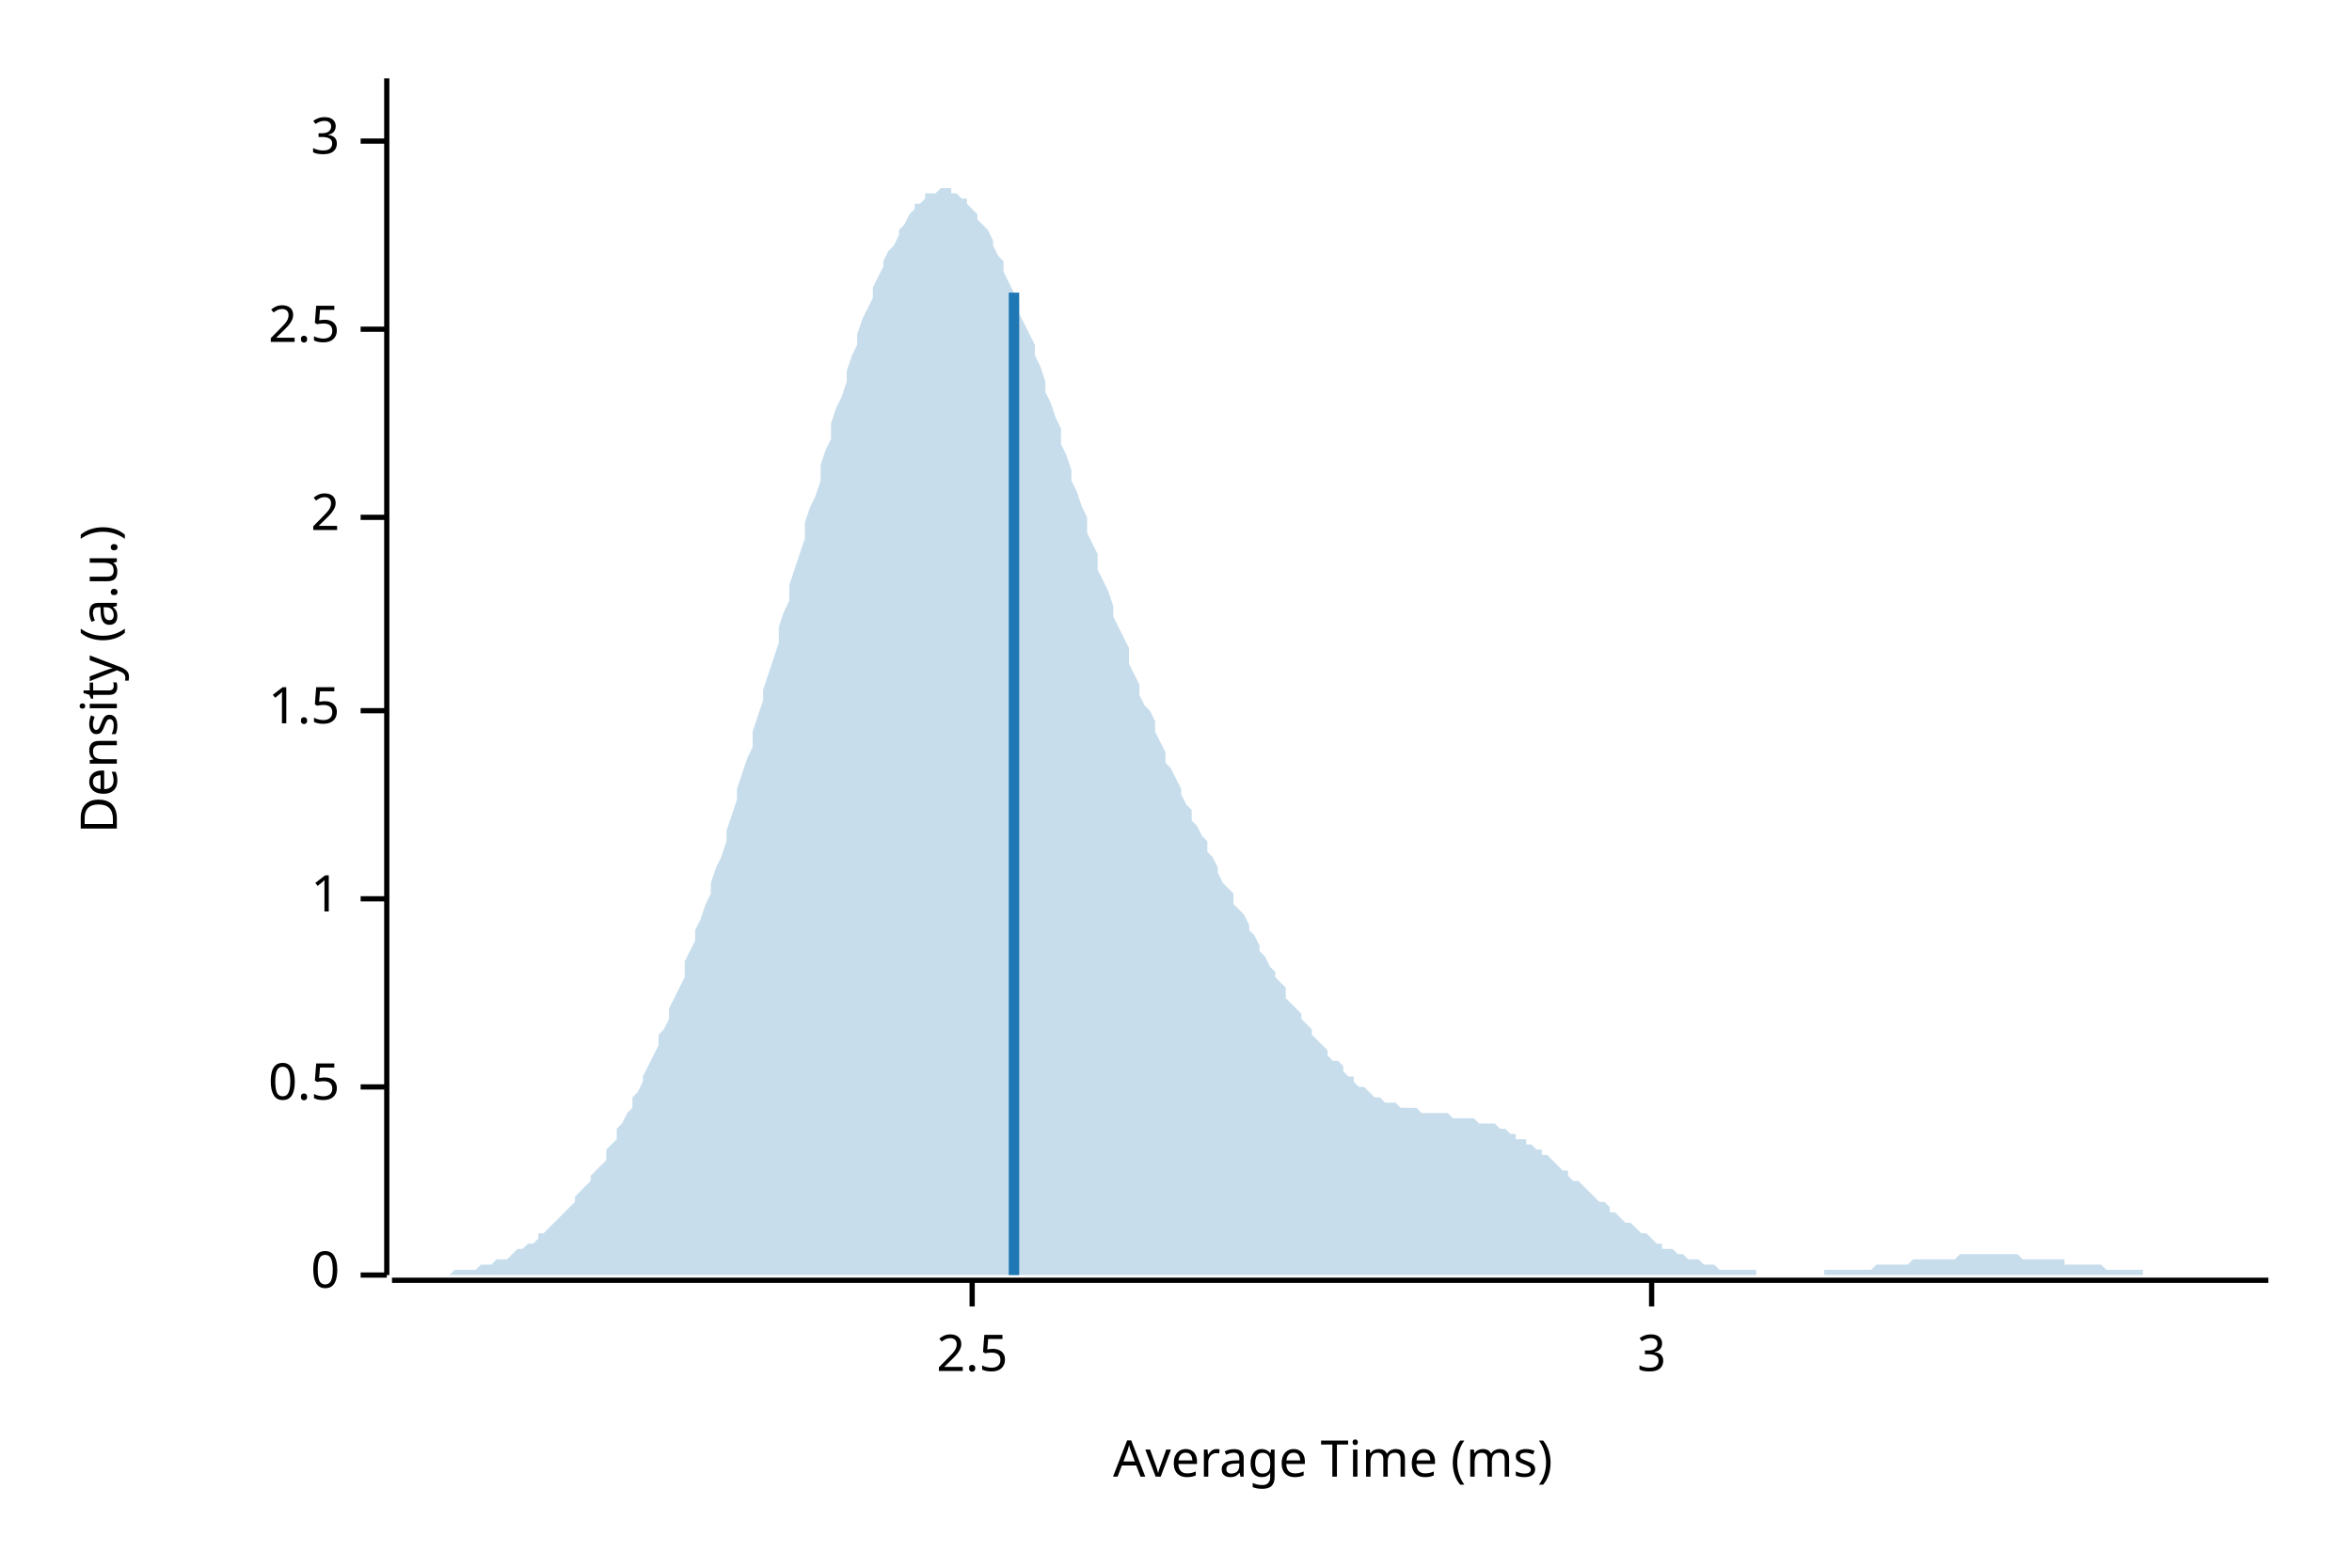
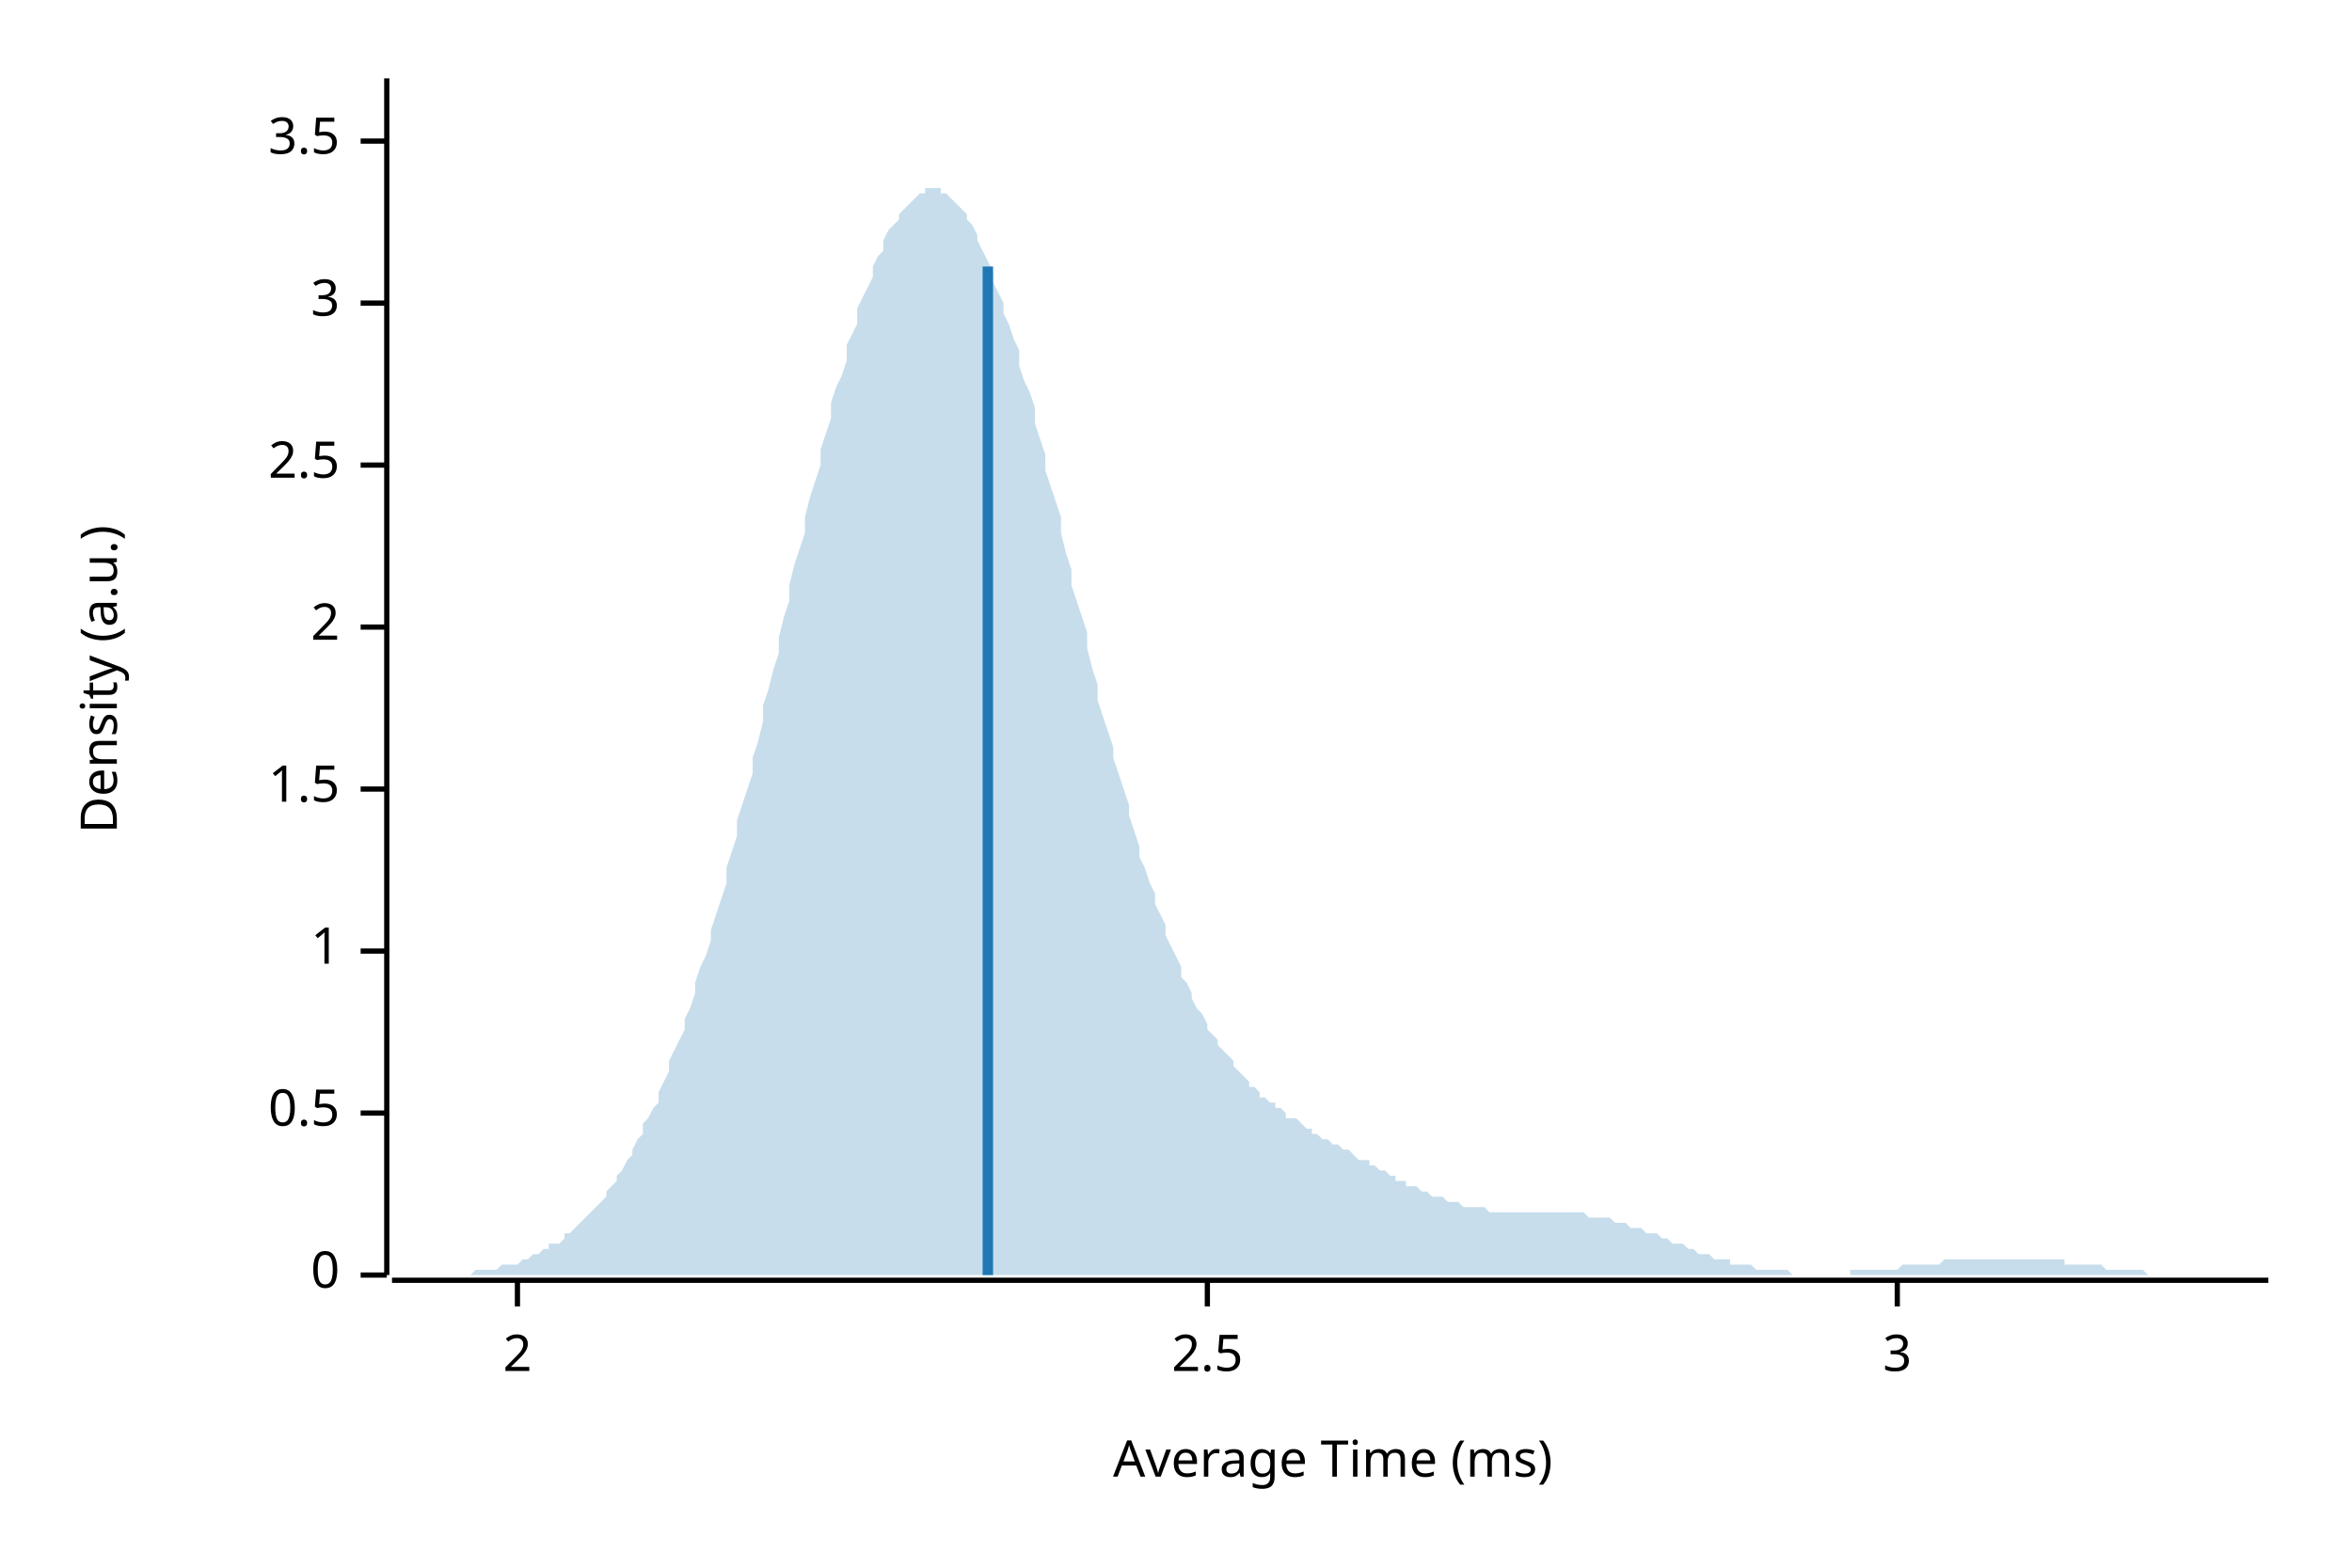
<svg xmlns="http://www.w3.org/2000/svg" width="450" height="300" viewBox="0 0 450 300">
  <text x="15" y="130" dy="0.76em" text-anchor="middle" font-family="sans-serif" font-size="9.677" opacity="1" fill="#000000" transform="rotate(270, 15, 130)">
Density (a.u.)
</text>
  <text x="255" y="285" dy="-0.5ex" text-anchor="middle" font-family="sans-serif" font-size="9.677" opacity="1" fill="#000000">
Average Time (ms)
</text>
  <polyline fill="none" opacity="1" stroke="#000000" stroke-width="1" points="74,15 74,244 " />
  <text x="65" y="244" dy="0.5ex" text-anchor="end" font-family="sans-serif" font-size="9.677" opacity="1" fill="#000000">
0
</text>
  <polyline fill="none" opacity="1" stroke="#000000" stroke-width="1" points="69,244 74,244 " />
-   <text x="65" y="208" dy="0.5ex" text-anchor="end" font-family="sans-serif" font-size="9.677" opacity="1" fill="#000000">
+   <text x="65" y="213" dy="0.5ex" text-anchor="end" font-family="sans-serif" font-size="9.677" opacity="1" fill="#000000">
0.5
</text>
-   <polyline fill="none" opacity="1" stroke="#000000" stroke-width="1" points="69,208 74,208 " />
-   <text x="65" y="172" dy="0.5ex" text-anchor="end" font-family="sans-serif" font-size="9.677" opacity="1" fill="#000000">
+   <polyline fill="none" opacity="1" stroke="#000000" stroke-width="1" points="69,213 74,213 " />
+   <text x="65" y="182" dy="0.5ex" text-anchor="end" font-family="sans-serif" font-size="9.677" opacity="1" fill="#000000">
1
</text>
-   <polyline fill="none" opacity="1" stroke="#000000" stroke-width="1" points="69,172 74,172 " />
-   <text x="65" y="136" dy="0.5ex" text-anchor="end" font-family="sans-serif" font-size="9.677" opacity="1" fill="#000000">
+   <polyline fill="none" opacity="1" stroke="#000000" stroke-width="1" points="69,182 74,182 " />
+   <text x="65" y="151" dy="0.5ex" text-anchor="end" font-family="sans-serif" font-size="9.677" opacity="1" fill="#000000">
1.5
</text>
-   <polyline fill="none" opacity="1" stroke="#000000" stroke-width="1" points="69,136 74,136 " />
-   <text x="65" y="99" dy="0.5ex" text-anchor="end" font-family="sans-serif" font-size="9.677" opacity="1" fill="#000000">
+   <polyline fill="none" opacity="1" stroke="#000000" stroke-width="1" points="69,151 74,151 " />
+   <text x="65" y="120" dy="0.5ex" text-anchor="end" font-family="sans-serif" font-size="9.677" opacity="1" fill="#000000">
2
</text>
-   <polyline fill="none" opacity="1" stroke="#000000" stroke-width="1" points="69,99 74,99 " />
-   <text x="65" y="63" dy="0.5ex" text-anchor="end" font-family="sans-serif" font-size="9.677" opacity="1" fill="#000000">
+   <polyline fill="none" opacity="1" stroke="#000000" stroke-width="1" points="69,120 74,120 " />
+   <text x="65" y="89" dy="0.5ex" text-anchor="end" font-family="sans-serif" font-size="9.677" opacity="1" fill="#000000">
2.5
</text>
-   <polyline fill="none" opacity="1" stroke="#000000" stroke-width="1" points="69,63 74,63 " />
+   <polyline fill="none" opacity="1" stroke="#000000" stroke-width="1" points="69,89 74,89 " />
+   <text x="65" y="58" dy="0.5ex" text-anchor="end" font-family="sans-serif" font-size="9.677" opacity="1" fill="#000000">
+ 3
+ </text>
+   <polyline fill="none" opacity="1" stroke="#000000" stroke-width="1" points="69,58 74,58 " />
  <text x="65" y="27" dy="0.5ex" text-anchor="end" font-family="sans-serif" font-size="9.677" opacity="1" fill="#000000">
- 3
+ 3.5
</text>
  <polyline fill="none" opacity="1" stroke="#000000" stroke-width="1" points="69,27 74,27 " />
  <polyline fill="none" opacity="1" stroke="#000000" stroke-width="1" points="75,245 434,245 " />
-   <text x="186" y="255" dy="0.76em" text-anchor="middle" font-family="sans-serif" font-size="9.677" opacity="1" fill="#000000">
+   <text x="99" y="255" dy="0.76em" text-anchor="middle" font-family="sans-serif" font-size="9.677" opacity="1" fill="#000000">
+ 2
+ </text>
+   <polyline fill="none" opacity="1" stroke="#000000" stroke-width="1" points="99,245 99,250 " />
+   <text x="231" y="255" dy="0.76em" text-anchor="middle" font-family="sans-serif" font-size="9.677" opacity="1" fill="#000000">
2.5
</text>
-   <polyline fill="none" opacity="1" stroke="#000000" stroke-width="1" points="186,245 186,250 " />
-   <text x="316" y="255" dy="0.76em" text-anchor="middle" font-family="sans-serif" font-size="9.677" opacity="1" fill="#000000">
+   <polyline fill="none" opacity="1" stroke="#000000" stroke-width="1" points="231,245 231,250 " />
+   <text x="363" y="255" dy="0.76em" text-anchor="middle" font-family="sans-serif" font-size="9.677" opacity="1" fill="#000000">
3
</text>
-   <polyline fill="none" opacity="1" stroke="#000000" stroke-width="1" points="316,245 316,250 " />
-   <polygon opacity="0.25" fill="#1F78B4" points="75,244 75,244 76,244 77,244 77,244 78,244 79,244 80,244 80,244 81,244 82,244 82,244 83,244 84,244 85,244 85,244 86,244 87,243 87,243 88,243 89,243 90,243 90,243 91,243 92,242 92,242 93,242 94,242 95,241 95,241 96,241 97,241 98,240 98,240 99,239 100,239 100,239 101,238 102,238 103,237 103,236 104,236 105,235 105,235 106,234 107,233 108,232 108,232 109,231 110,230 110,229 111,228 112,227 113,226 113,225 114,224 115,223 116,222 116,220 117,219 118,218 118,216 119,215 120,213 121,212 121,210 122,209 123,207 123,206 124,204 125,202 126,200 126,198 127,197 128,195 128,193 129,191 130,189 131,187 131,184 132,182 133,180 133,178 134,176 135,173 136,171 136,169 137,166 138,164 139,161 139,159 140,156 141,153 141,151 142,148 143,145 144,143 144,140 145,137 146,134 146,132 147,129 148,126 149,123 149,120 150,117 151,115 151,112 152,109 153,106 154,103 154,100 155,97 156,95 157,92 157,89 158,86 159,84 159,81 160,78 161,76 162,73 162,71 163,68 164,66 164,64 165,61 166,59 167,57 167,55 168,53 169,51 169,50 170,48 171,47 172,45 172,44 173,43 174,41 175,40 175,39 176,39 177,38 177,37 178,37 179,37 180,36 180,36 181,36 182,36 182,37 183,37 184,38 185,38 185,39 186,40 187,41 187,42 188,43 189,44 190,46 190,47 191,49 192,50 192,52 193,54 194,56 195,58 195,60 196,62 197,64 198,66 198,68 199,70 200,73 200,75 201,77 202,80 203,82 203,85 204,87 205,90 205,92 206,94 207,97 208,99 208,102 209,104 210,106 210,109 211,111 212,113 213,116 213,118 214,120 215,122 216,124 216,127 217,129 218,131 218,133 219,135 220,136 221,138 221,140 222,142 223,144 223,146 224,147 225,149 226,151 226,152 227,154 228,155 228,157 229,158 230,160 231,161 231,163 232,164 233,166 233,167 234,169 235,170 236,171 236,173 237,174 238,175 239,177 239,178 240,179 241,181 241,182 242,183 243,185 244,186 244,187 245,188 246,189 246,191 247,192 248,193 249,194 249,195 250,196 251,197 251,198 252,199 253,200 254,201 254,202 255,203 256,203 257,204 257,205 258,206 259,206 259,207 260,208 261,208 262,209 262,209 263,210 264,210 264,210 265,211 266,211 267,211 267,211 268,212 269,212 269,212 270,212 271,212 272,213 272,213 273,213 274,213 275,213 275,213 276,213 277,213 277,213 278,214 279,214 280,214 280,214 281,214 282,214 282,214 283,215 284,215 285,215 285,215 286,215 287,216 287,216 288,216 289,217 290,217 290,218 291,218 292,218 292,219 293,219 294,220 295,220 295,221 296,221 297,222 298,223 298,223 299,224 300,224 300,225 301,226 302,226 303,227 303,227 304,228 305,229 305,229 306,230 307,230 308,231 308,232 309,232 310,233 310,233 311,234 312,234 313,235 313,235 314,236 315,236 316,237 316,237 317,238 318,238 318,239 319,239 320,239 321,240 321,240 322,240 323,241 323,241 324,241 325,241 326,242 326,242 327,242 328,242 328,242 329,243 330,243 331,243 331,243 332,243 333,243 333,243 334,243 335,243 336,243 336,244 337,244 338,244 339,244 339,244 340,244 341,244 341,244 342,244 343,244 344,244 344,244 345,244 346,244 346,244 347,244 348,244 349,244 349,243 350,243 351,243 351,243 352,243 353,243 354,243 354,243 355,243 356,243 357,243 357,243 358,243 359,242 359,242 360,242 361,242 362,242 362,242 363,242 364,242 364,242 365,242 366,241 367,241 367,241 368,241 369,241 369,241 370,241 371,241 372,241 372,241 373,241 374,241 375,240 375,240 376,240 377,240 377,240 378,240 379,240 380,240 380,240 381,240 382,240 382,240 383,240 384,240 385,240 385,240 386,240 387,241 387,241 388,241 389,241 390,241 390,241 391,241 392,241 392,241 393,241 394,241 395,241 395,242 396,242 397,242 398,242 398,242 399,242 400,242 400,242 401,242 402,242 403,243 403,243 404,243 405,243 405,243 406,243 407,243 408,243 408,243 409,243 410,243 410,244 411,244 412,244 413,244 413,244 414,244 415,244 416,244 416,244 417,244 418,244 418,244 419,244 420,244 421,244 421,244 422,244 423,244 423,244 424,244 425,244 426,244 426,244 427,244 428,244 428,244 429,244 430,244 431,244 431,244 432,244 433,244 434,244 434,244 75,244 " />
-   <polyline fill="none" opacity="1" stroke="#1F78B4" stroke-width="2" points="194,244 194,56 " />
+   <polyline fill="none" opacity="1" stroke="#000000" stroke-width="1" points="363,245 363,250 " />
+   <polygon opacity="0.25" fill="#1F78B4" points="75,244 75,244 76,244 77,244 77,244 78,244 79,244 80,244 80,244 81,244 82,244 82,244 83,244 84,244 85,244 85,244 86,244 87,244 87,244 88,244 89,244 90,244 90,244 91,243 92,243 92,243 93,243 94,243 95,243 95,243 96,242 97,242 98,242 98,242 99,242 100,241 100,241 101,241 102,240 103,240 103,240 104,239 105,239 105,238 106,238 107,238 108,237 108,236 109,236 110,235 110,235 111,234 112,233 113,232 113,232 114,231 115,230 116,229 116,228 117,227 118,226 118,225 119,224 120,222 121,221 121,220 122,218 123,217 123,215 124,214 125,212 126,211 126,209 127,207 128,205 128,203 129,201 130,199 131,197 131,195 132,193 133,190 133,188 134,185 135,183 136,180 136,178 137,175 138,172 139,169 139,166 140,163 141,160 141,157 142,154 143,151 144,148 144,145 145,142 146,138 146,135 147,132 148,128 149,125 149,122 150,118 151,115 151,112 152,108 153,105 154,102 154,99 155,95 156,92 157,89 157,86 158,83 159,80 159,77 160,74 161,72 162,69 162,66 163,64 164,62 164,59 165,57 166,55 167,53 167,51 168,49 169,48 169,46 170,44 171,43 172,42 172,41 173,40 174,39 175,38 175,38 176,37 177,37 177,36 178,36 179,36 180,36 180,37 181,37 182,38 182,38 183,39 184,40 185,41 185,42 186,43 187,45 187,46 188,48 189,50 190,52 190,54 191,56 192,58 192,60 193,62 194,65 195,67 195,70 196,73 197,75 198,78 198,81 199,84 200,87 200,90 201,93 202,96 203,99 203,102 204,106 205,109 205,112 206,115 207,118 208,121 208,124 209,128 210,131 210,134 211,137 212,140 213,143 213,145 214,148 215,151 216,154 216,156 217,159 218,162 218,164 219,166 220,169 221,171 221,173 222,175 223,177 223,179 224,181 225,183 226,185 226,187 227,188 228,190 228,191 229,193 230,194 231,196 231,197 232,198 233,199 233,200 234,201 235,202 236,203 236,204 237,205 238,206 239,207 239,208 240,208 241,209 241,210 242,210 243,211 244,211 244,212 245,212 246,213 246,214 247,214 248,214 249,215 249,215 250,216 251,216 251,217 252,217 253,218 254,218 254,218 255,219 256,219 257,220 257,220 258,220 259,221 259,221 260,222 261,222 262,222 262,223 263,223 264,224 264,224 265,224 266,225 267,225 267,226 268,226 269,226 269,227 270,227 271,227 272,228 272,228 273,228 274,229 275,229 275,229 276,229 277,230 277,230 278,230 279,230 280,231 280,231 281,231 282,231 282,231 283,231 284,231 285,232 285,232 286,232 287,232 287,232 288,232 289,232 290,232 290,232 291,232 292,232 292,232 293,232 294,232 295,232 295,232 296,232 297,232 298,232 298,232 299,232 300,232 300,232 301,232 302,232 303,232 303,232 304,233 305,233 305,233 306,233 307,233 308,233 308,233 309,234 310,234 310,234 311,234 312,235 313,235 313,235 314,235 315,236 316,236 316,236 317,236 318,237 318,237 319,237 320,238 321,238 321,238 322,238 323,239 323,239 324,239 325,240 326,240 326,240 327,240 328,241 328,241 329,241 330,241 331,241 331,242 332,242 333,242 333,242 334,242 335,242 336,243 336,243 337,243 338,243 339,243 339,243 340,243 341,243 341,243 342,243 343,244 344,244 344,244 345,244 346,244 346,244 347,244 348,244 349,244 349,244 350,244 351,244 351,244 352,244 353,244 354,244 354,243 355,243 356,243 357,243 357,243 358,243 359,243 359,243 360,243 361,243 362,243 362,243 363,243 364,242 364,242 365,242 366,242 367,242 367,242 368,242 369,242 369,242 370,242 371,242 372,241 372,241 373,241 374,241 375,241 375,241 376,241 377,241 377,241 378,241 379,241 380,241 380,241 381,241 382,241 382,241 383,241 384,241 385,241 385,241 386,241 387,241 387,241 388,241 389,241 390,241 390,241 391,241 392,241 392,241 393,241 394,241 395,241 395,242 396,242 397,242 398,242 398,242 399,242 400,242 400,242 401,242 402,242 403,243 403,243 404,243 405,243 405,243 406,243 407,243 408,243 408,243 409,243 410,243 410,243 411,244 412,244 413,244 413,244 414,244 415,244 416,244 416,244 417,244 418,244 418,244 419,244 420,244 421,244 421,244 422,244 423,244 423,244 424,244 425,244 426,244 426,244 427,244 428,244 428,244 429,244 430,244 431,244 431,244 432,244 433,244 434,244 434,244 75,244 " />
+   <polyline fill="none" opacity="1" stroke="#1F78B4" stroke-width="2" points="189,244 189,51 " />
</svg>
